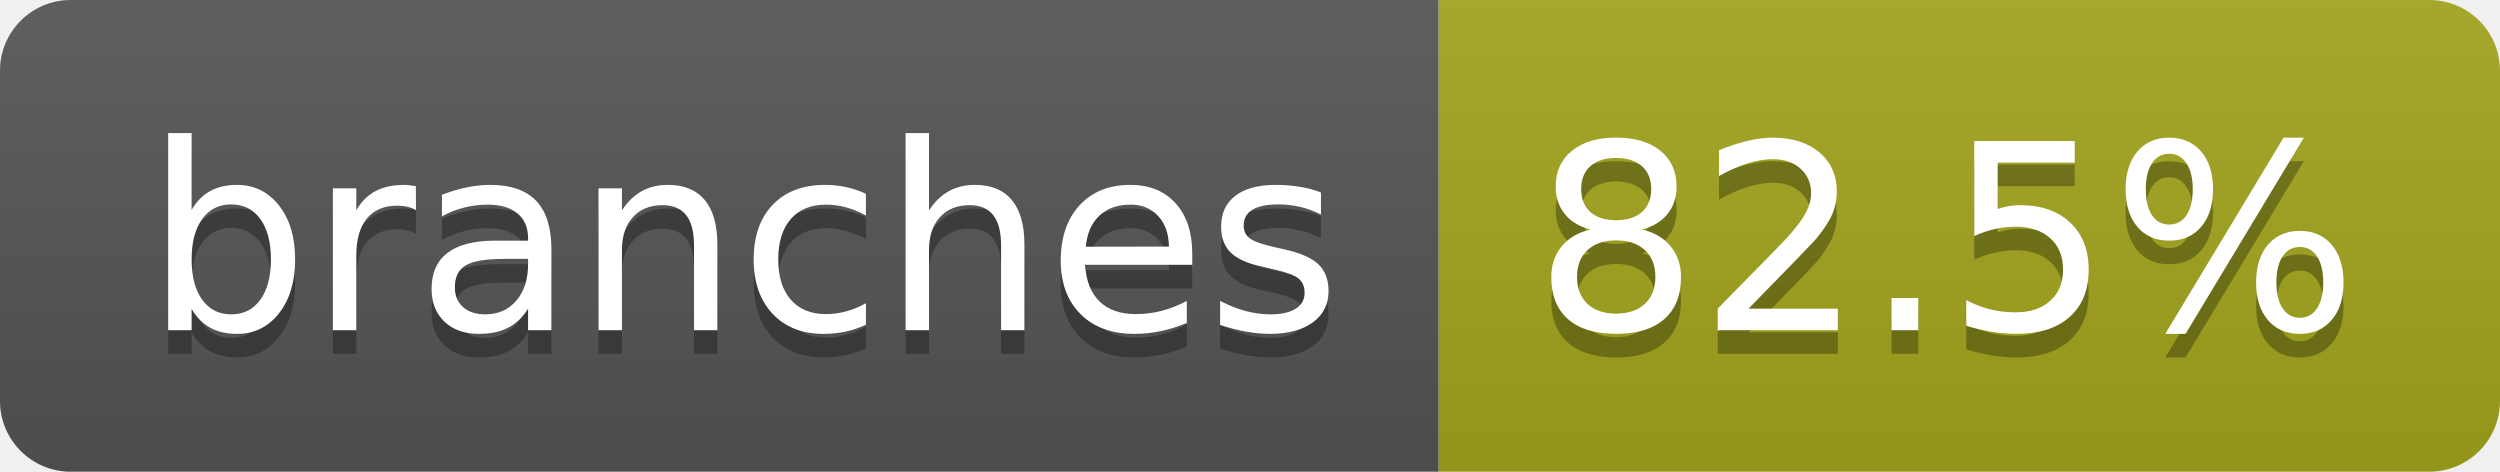
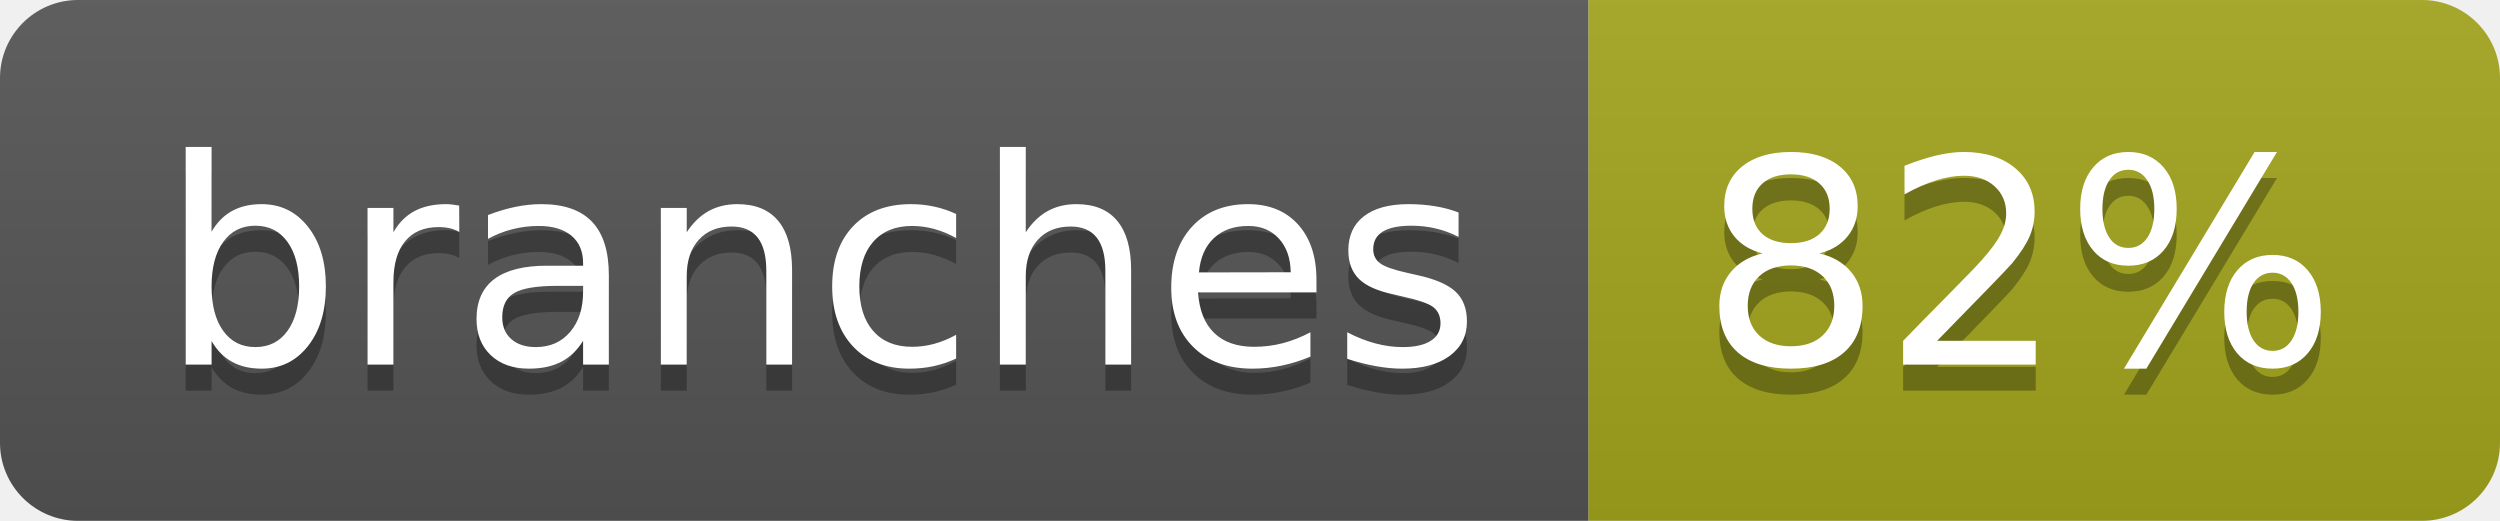
- <svg xmlns="http://www.w3.org/2000/svg" width="106" height="20" role="img" aria-label="branches: 82.5%">
+ <svg xmlns="http://www.w3.org/2000/svg" width="96" height="20" role="img" aria-label="branches: 82%">
  <linearGradient id="s" x2="0" y2="100%">
    <stop offset="0" stop-color="#bbb" stop-opacity=".1" />
    <stop offset="1" stop-opacity=".1" />
  </linearGradient>
  <clipPath id="r">
-     <rect width="106" height="20" rx="3" fill="#fff" />
+     <rect width="96" height="20" rx="3" fill="#fff" />
  </clipPath>
  <g clip-path="url(#r)">
    <rect width="61" height="20" fill="#555" />
-     <rect x="61" width="45" height="20" fill="#a4a61d" />
-     <rect width="106" height="20" fill="url(#s)" />
+     <rect x="61" width="35" height="20" fill="#a4a61d" />
+     <rect width="96" height="20" fill="url(#s)" />
  </g>
  <g fill="#fff" text-anchor="middle" font-family="Verdana,Geneva,DejaVu Sans,sans-serif" text-rendering="geometricPrecision" font-size="110">
    <text aria-hidden="true" x="315" y="150" fill="#010101" fill-opacity=".3" transform="scale(.1)" textLength="507">branches</text>
    <text x="315" y="140" transform="scale(.1)" fill="#fff" textLength="507">branches</text>
-     <text aria-hidden="true" x="825" y="150" fill="#010101" fill-opacity=".3" transform="scale(.1)" textLength="350">82.5%</text>
-     <text x="825" y="140" transform="scale(.1)" fill="#fff" textLength="350">82.5%</text>
+     <text aria-hidden="true" x="775" y="150" fill="#010101" fill-opacity=".3" transform="scale(.1)" textLength="245">82%</text>
+     <text x="775" y="140" transform="scale(.1)" fill="#fff" textLength="245">82%</text>
  </g>
</svg>
